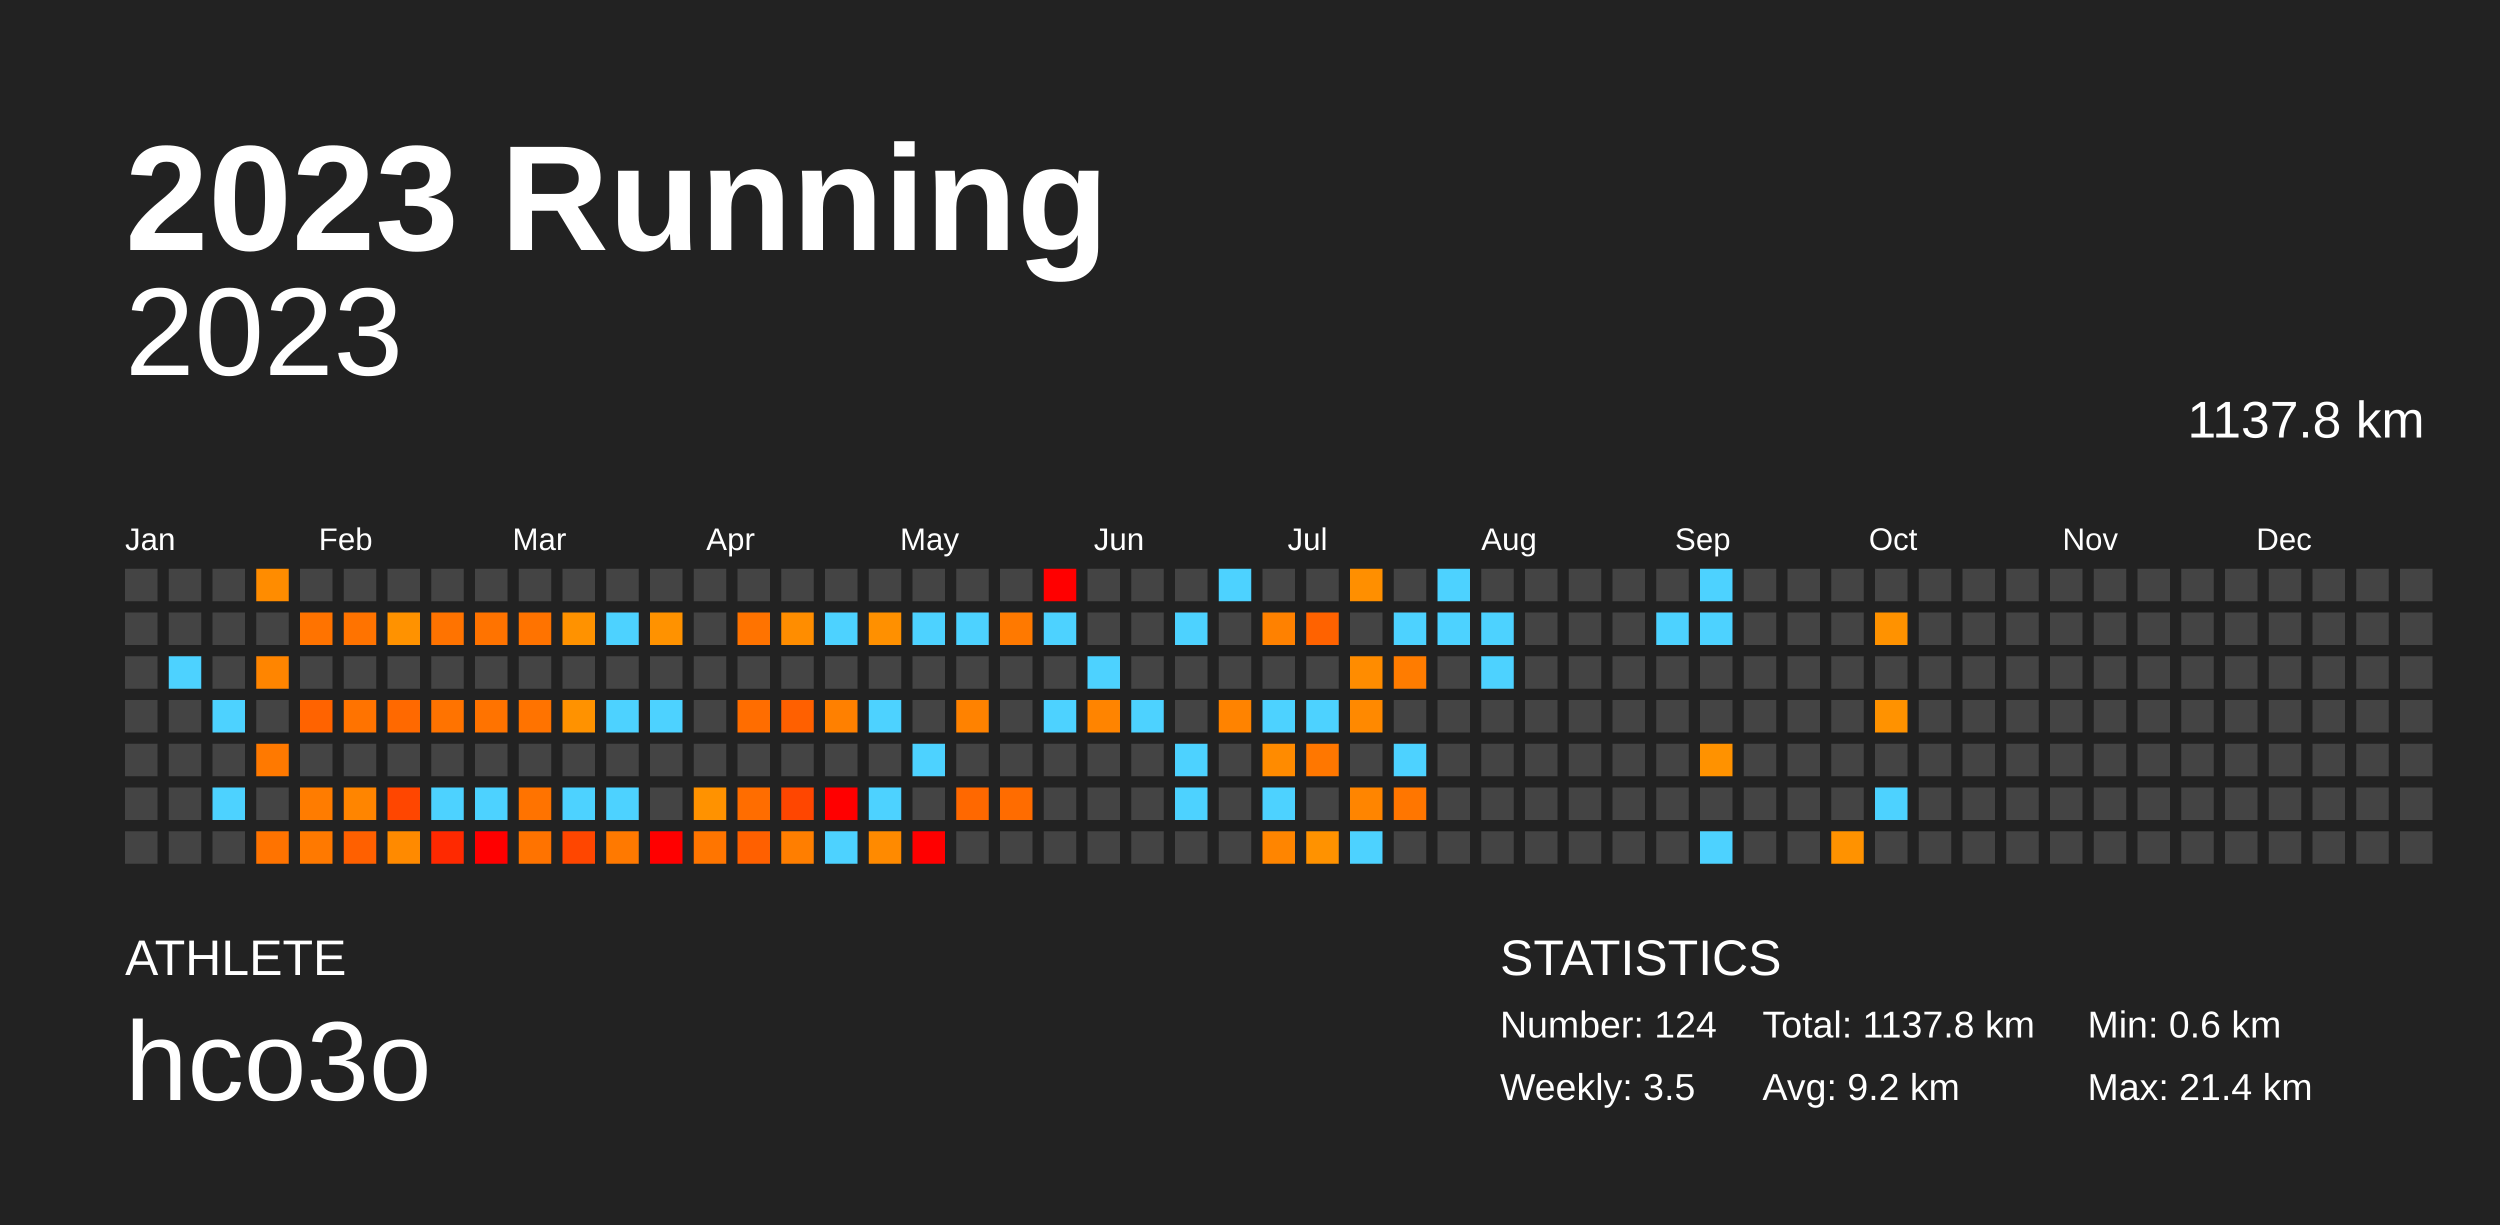
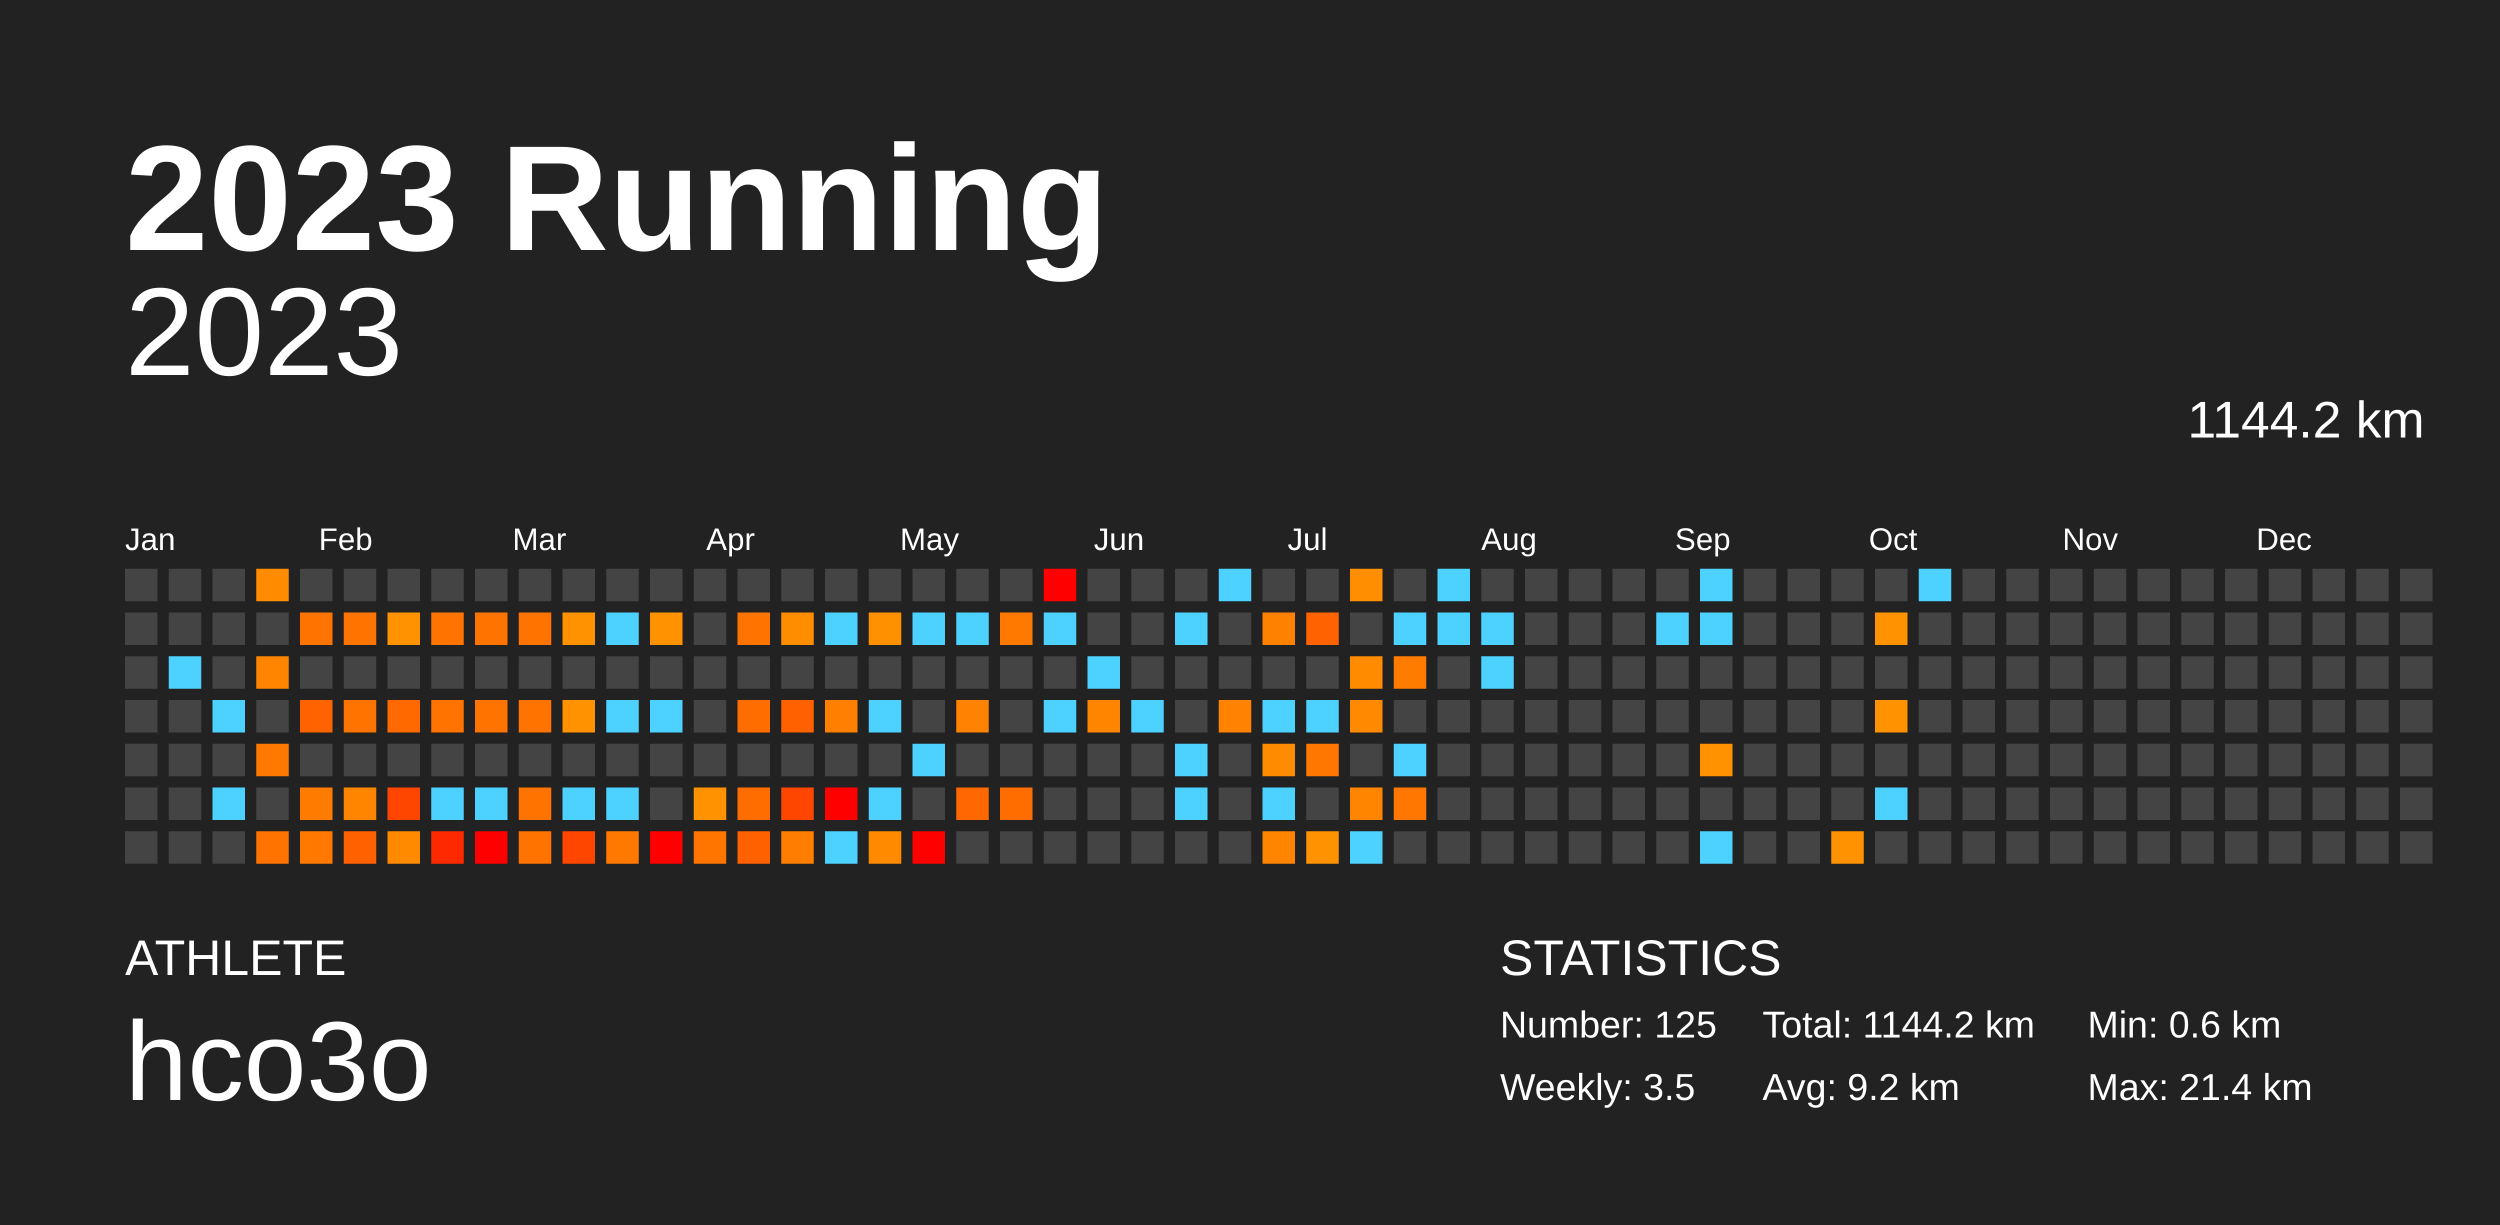
<svg xmlns="http://www.w3.org/2000/svg" baseProfile="full" height="98mm" version="1.1" viewBox="0,0,200,98" width="200mm">
  <defs />
  <rect fill="#222222" height="98" width="200" x="0" y="0" />
  <text fill="#FFFFFF" style="font-size:12px; font-family:Arial; font-weight:bold;" x="10" y="20">2023 Running</text>
  <text fill="#FFFFFF" style="font-size:4px; font-family:Arial" x="10" y="78">ATHLETE</text>
  <text fill="#FFFFFF" style="font-size:9px; font-family:Arial" x="10" y="88">hco3o</text>
  <text fill="#FFFFFF" style="font-size:4px; font-family:Arial" x="120" y="78">STATISTICS</text>
-   <text fill="#FFFFFF" style="font-size:3px; font-family:Arial" x="120" y="83">Number: 124</text>
+   <text fill="#FFFFFF" style="font-size:3px; font-family:Arial" x="120" y="83">Number: 125</text>
  <text fill="#FFFFFF" style="font-size:3px; font-family:Arial" x="120" y="88">Weekly: 3.5</text>
-   <text fill="#FFFFFF" style="font-size:3px; font-family:Arial" x="141" y="83">Total: 1137.8 km</text>
+   <text fill="#FFFFFF" style="font-size:3px; font-family:Arial" x="141" y="83">Total: 1144.2 km</text>
  <text fill="#FFFFFF" style="font-size:3px; font-family:Arial" x="141" y="88">Avg: 9.2 km</text>
  <text fill="#FFFFFF" style="font-size:3px; font-family:Arial" x="167" y="83">Min: 0.6 km</text>
  <text fill="#FFFFFF" style="font-size:3px; font-family:Arial" x="167" y="88">Max: 21.4 km</text>
  <text alignment-baseline="hanging" fill="#FFFFFF" style="font-size:10.0px; font-family:Arial;" x="10" y="30">2023</text>
-   <text alignment-baseline="hanging" fill="#FFFFFF" style="font-size:4.125px; font-family:Arial;" x="175" y="35">1137.8 km</text>
+   <text alignment-baseline="hanging" fill="#FFFFFF" style="font-size:4.125px; font-family:Arial;" x="175" y="35">1144.2 km</text>
  <text fill="#FFFFFF" style="font-size:2.5px; font-family:Arial" x="10.0" y="44">Jan</text>
  <text fill="#FFFFFF" style="font-size:2.5px; font-family:Arial" x="25.5" y="44">Feb</text>
  <text fill="#FFFFFF" style="font-size:2.5px; font-family:Arial" x="41.0" y="44">Mar</text>
  <text fill="#FFFFFF" style="font-size:2.5px; font-family:Arial" x="56.5" y="44">Apr</text>
  <text fill="#FFFFFF" style="font-size:2.5px; font-family:Arial" x="72.0" y="44">May</text>
  <text fill="#FFFFFF" style="font-size:2.5px; font-family:Arial" x="87.5" y="44">Jun</text>
  <text fill="#FFFFFF" style="font-size:2.5px; font-family:Arial" x="103.0" y="44">Jul</text>
  <text fill="#FFFFFF" style="font-size:2.5px; font-family:Arial" x="118.5" y="44">Aug</text>
  <text fill="#FFFFFF" style="font-size:2.5px; font-family:Arial" x="134.0" y="44">Sep</text>
  <text fill="#FFFFFF" style="font-size:2.5px; font-family:Arial" x="149.5" y="44">Oct</text>
  <text fill="#FFFFFF" style="font-size:2.5px; font-family:Arial" x="165.0" y="44">Nov</text>
  <text fill="#FFFFFF" style="font-size:2.5px; font-family:Arial" x="180.5" y="44">Dec</text>
  <rect fill="#444444" height="2.6" width="2.6" x="10.0" y="45.5" />
  <rect fill="#444444" height="2.6" width="2.6" x="10.0" y="49.0" />
  <rect fill="#444444" height="2.6" width="2.6" x="10.0" y="52.5" />
  <rect fill="#444444" height="2.6" width="2.6" x="10.0" y="56.0" />
  <rect fill="#444444" height="2.6" width="2.6" x="10.0" y="59.5" />
  <rect fill="#444444" height="2.6" width="2.6" x="10.0" y="63.0" />
  <rect fill="#444444" height="2.6" width="2.6" x="10.0" y="66.5" />
  <rect fill="#444444" height="2.6" width="2.6" x="13.5" y="45.5" />
  <rect fill="#444444" height="2.6" width="2.6" x="13.5" y="49.0" />
  <rect fill="#4dd2ff" height="2.6" width="2.6" x="13.5" y="52.5" />
  <rect fill="#444444" height="2.6" width="2.6" x="13.5" y="56.0" />
  <rect fill="#444444" height="2.6" width="2.6" x="13.5" y="59.5" />
  <rect fill="#444444" height="2.6" width="2.6" x="13.5" y="63.0" />
  <rect fill="#444444" height="2.6" width="2.6" x="13.5" y="66.5" />
  <rect fill="#444444" height="2.6" width="2.6" x="17.0" y="45.5" />
  <rect fill="#444444" height="2.6" width="2.6" x="17.0" y="49.0" />
  <rect fill="#444444" height="2.6" width="2.6" x="17.0" y="52.5" />
  <rect fill="#4dd2ff" height="2.6" width="2.6" x="17.0" y="56.0" />
  <rect fill="#444444" height="2.6" width="2.6" x="17.0" y="59.5" />
  <rect fill="#4dd2ff" height="2.6" width="2.6" x="17.0" y="63.0" />
  <rect fill="#444444" height="2.6" width="2.6" x="17.0" y="66.5" />
  <rect fill="#ff8c00" height="2.6" width="2.6" x="20.5" y="45.5" />
  <rect fill="#444444" height="2.6" width="2.6" x="20.5" y="49.0" />
  <rect fill="#ff8500" height="2.6" width="2.6" x="20.5" y="52.5" />
  <rect fill="#444444" height="2.6" width="2.6" x="20.5" y="56.0" />
  <rect fill="#ff7900" height="2.6" width="2.6" x="20.5" y="59.5" />
  <rect fill="#444444" height="2.6" width="2.6" x="20.5" y="63.0" />
  <rect fill="#ff7300" height="2.6" width="2.6" x="20.5" y="66.5" />
  <rect fill="#444444" height="2.6" width="2.6" x="24.0" y="45.5" />
  <rect fill="#ff7300" height="2.6" width="2.6" x="24.0" y="49.0" />
  <rect fill="#444444" height="2.6" width="2.6" x="24.0" y="52.5" />
  <rect fill="#ff6300" height="2.6" width="2.6" x="24.0" y="56.0" />
  <rect fill="#444444" height="2.6" width="2.6" x="24.0" y="59.5" />
  <rect fill="#ff7c00" height="2.6" width="2.6" x="24.0" y="63.0" />
  <rect fill="#ff7900" height="2.6" width="2.6" x="24.0" y="66.5" />
  <rect fill="#444444" height="2.6" width="2.6" x="27.5" y="45.5" />
  <rect fill="#ff7300" height="2.6" width="2.6" x="27.5" y="49.0" />
  <rect fill="#444444" height="2.6" width="2.6" x="27.5" y="52.5" />
  <rect fill="#ff7300" height="2.6" width="2.6" x="27.5" y="56.0" />
  <rect fill="#444444" height="2.6" width="2.6" x="27.5" y="59.5" />
  <rect fill="#ff8500" height="2.6" width="2.6" x="27.5" y="63.0" />
  <rect fill="#ff6000" height="2.6" width="2.6" x="27.5" y="66.5" />
  <rect fill="#444444" height="2.6" width="2.6" x="31.0" y="45.5" />
  <rect fill="#ff9200" height="2.6" width="2.6" x="31.0" y="49.0" />
  <rect fill="#444444" height="2.6" width="2.6" x="31.0" y="52.5" />
  <rect fill="#ff6900" height="2.6" width="2.6" x="31.0" y="56.0" />
  <rect fill="#444444" height="2.6" width="2.6" x="31.0" y="59.5" />
  <rect fill="#ff4600" height="2.6" width="2.6" x="31.0" y="63.0" />
  <rect fill="#ff8a00" height="2.6" width="2.6" x="31.0" y="66.5" />
  <rect fill="#444444" height="2.6" width="2.6" x="34.5" y="45.5" />
  <rect fill="#ff7300" height="2.6" width="2.6" x="34.5" y="49.0" />
  <rect fill="#444444" height="2.6" width="2.6" x="34.5" y="52.5" />
  <rect fill="#ff7300" height="2.6" width="2.6" x="34.5" y="56.0" />
  <rect fill="#444444" height="2.6" width="2.6" x="34.5" y="59.5" />
  <rect fill="#4dd2ff" height="2.6" width="2.6" x="34.5" y="63.0" />
  <rect fill="#ff2900" height="2.6" width="2.6" x="34.5" y="66.5" />
  <rect fill="#444444" height="2.6" width="2.6" x="38.0" y="45.5" />
  <rect fill="#ff7300" height="2.6" width="2.6" x="38.0" y="49.0" />
  <rect fill="#444444" height="2.6" width="2.6" x="38.0" y="52.5" />
  <rect fill="#ff7300" height="2.6" width="2.6" x="38.0" y="56.0" />
  <rect fill="#444444" height="2.6" width="2.6" x="38.0" y="59.5" />
  <rect fill="#4dd2ff" height="2.6" width="2.6" x="38.0" y="63.0" />
  <rect fill="red" height="2.6" width="2.6" x="38.0" y="66.5" />
  <rect fill="#444444" height="2.6" width="2.6" x="41.5" y="45.5" />
  <rect fill="#ff7300" height="2.6" width="2.6" x="41.5" y="49.0" />
  <rect fill="#444444" height="2.6" width="2.6" x="41.5" y="52.5" />
  <rect fill="#ff7300" height="2.6" width="2.6" x="41.5" y="56.0" />
  <rect fill="#444444" height="2.6" width="2.6" x="41.5" y="59.5" />
  <rect fill="#ff7300" height="2.6" width="2.6" x="41.5" y="63.0" />
  <rect fill="#ff7300" height="2.6" width="2.6" x="41.5" y="66.5" />
  <rect fill="#444444" height="2.6" width="2.6" x="45.0" y="45.5" />
  <rect fill="#ff9200" height="2.6" width="2.6" x="45.0" y="49.0" />
  <rect fill="#444444" height="2.6" width="2.6" x="45.0" y="52.5" />
  <rect fill="#ff9200" height="2.6" width="2.6" x="45.0" y="56.0" />
  <rect fill="#444444" height="2.6" width="2.6" x="45.0" y="59.5" />
  <rect fill="#4dd2ff" height="2.6" width="2.6" x="45.0" y="63.0" />
  <rect fill="#ff4600" height="2.6" width="2.6" x="45.0" y="66.5" />
  <rect fill="#444444" height="2.6" width="2.6" x="48.5" y="45.5" />
  <rect fill="#4dd2ff" height="2.6" width="2.6" x="48.5" y="49.0" />
  <rect fill="#444444" height="2.6" width="2.6" x="48.5" y="52.5" />
  <rect fill="#4dd2ff" height="2.6" width="2.6" x="48.5" y="56.0" />
  <rect fill="#444444" height="2.6" width="2.6" x="48.5" y="59.5" />
  <rect fill="#4dd2ff" height="2.6" width="2.6" x="48.5" y="63.0" />
  <rect fill="#ff7900" height="2.6" width="2.6" x="48.5" y="66.5" />
  <rect fill="#444444" height="2.6" width="2.6" x="52.0" y="45.5" />
  <rect fill="#ff9200" height="2.6" width="2.6" x="52.0" y="49.0" />
  <rect fill="#444444" height="2.6" width="2.6" x="52.0" y="52.5" />
  <rect fill="#4dd2ff" height="2.6" width="2.6" x="52.0" y="56.0" />
  <rect fill="#444444" height="2.6" width="2.6" x="52.0" y="59.5" />
  <rect fill="#444444" height="2.6" width="2.6" x="52.0" y="63.0" />
  <rect fill="red" height="2.6" width="2.6" x="52.0" y="66.5" />
  <rect fill="#444444" height="2.6" width="2.6" x="55.5" y="45.5" />
  <rect fill="#444444" height="2.6" width="2.6" x="55.5" y="49.0" />
  <rect fill="#444444" height="2.6" width="2.6" x="55.5" y="52.5" />
  <rect fill="#444444" height="2.6" width="2.6" x="55.5" y="56.0" />
  <rect fill="#444444" height="2.6" width="2.6" x="55.5" y="59.5" />
  <rect fill="#ff9200" height="2.6" width="2.6" x="55.5" y="63.0" />
  <rect fill="#ff7500" height="2.6" width="2.6" x="55.5" y="66.5" />
  <rect fill="#444444" height="2.6" width="2.6" x="59.0" y="45.5" />
  <rect fill="#ff7300" height="2.6" width="2.6" x="59.0" y="49.0" />
  <rect fill="#444444" height="2.6" width="2.6" x="59.0" y="52.5" />
  <rect fill="#ff6d00" height="2.6" width="2.6" x="59.0" y="56.0" />
  <rect fill="#444444" height="2.6" width="2.6" x="59.0" y="59.5" />
  <rect fill="#ff6d00" height="2.6" width="2.6" x="59.0" y="63.0" />
  <rect fill="#ff6000" height="2.6" width="2.6" x="59.0" y="66.5" />
  <rect fill="#444444" height="2.6" width="2.6" x="62.5" y="45.5" />
  <rect fill="#ff8d00" height="2.6" width="2.6" x="62.5" y="49.0" />
  <rect fill="#444444" height="2.6" width="2.6" x="62.5" y="52.5" />
  <rect fill="#ff6000" height="2.6" width="2.6" x="62.5" y="56.0" />
  <rect fill="#444444" height="2.6" width="2.6" x="62.5" y="59.5" />
  <rect fill="#ff4600" height="2.6" width="2.6" x="62.5" y="63.0" />
  <rect fill="#ff7e00" height="2.6" width="2.6" x="62.5" y="66.5" />
  <rect fill="#444444" height="2.6" width="2.6" x="66.0" y="45.5" />
  <rect fill="#4dd2ff" height="2.6" width="2.6" x="66.0" y="49.0" />
  <rect fill="#444444" height="2.6" width="2.6" x="66.0" y="52.5" />
  <rect fill="#ff8000" height="2.6" width="2.6" x="66.0" y="56.0" />
  <rect fill="#444444" height="2.6" width="2.6" x="66.0" y="59.5" />
  <rect fill="red" height="2.6" width="2.6" x="66.0" y="63.0" />
  <rect fill="#4dd2ff" height="2.6" width="2.6" x="66.0" y="66.5" />
  <rect fill="#444444" height="2.6" width="2.6" x="69.5" y="45.5" />
  <rect fill="#ff9000" height="2.6" width="2.6" x="69.5" y="49.0" />
  <rect fill="#444444" height="2.6" width="2.6" x="69.5" y="52.5" />
  <rect fill="#4dd2ff" height="2.6" width="2.6" x="69.5" y="56.0" />
  <rect fill="#444444" height="2.6" width="2.6" x="69.5" y="59.5" />
  <rect fill="#4dd2ff" height="2.6" width="2.6" x="69.5" y="63.0" />
  <rect fill="#ff8a00" height="2.6" width="2.6" x="69.5" y="66.5" />
  <rect fill="#444444" height="2.6" width="2.6" x="73.0" y="45.5" />
  <rect fill="#4dd2ff" height="2.6" width="2.6" x="73.0" y="49.0" />
  <rect fill="#444444" height="2.6" width="2.6" x="73.0" y="52.5" />
  <rect fill="#444444" height="2.6" width="2.6" x="73.0" y="56.0" />
  <rect fill="#4dd2ff" height="2.6" width="2.6" x="73.0" y="59.5" />
  <rect fill="#444444" height="2.6" width="2.6" x="73.0" y="63.0" />
  <rect fill="red" height="2.6" width="2.6" x="73.0" y="66.5" />
  <rect fill="#444444" height="2.6" width="2.6" x="76.5" y="45.5" />
  <rect fill="#4dd2ff" height="2.6" width="2.6" x="76.5" y="49.0" />
  <rect fill="#444444" height="2.6" width="2.6" x="76.5" y="52.5" />
  <rect fill="#ff8200" height="2.6" width="2.6" x="76.5" y="56.0" />
  <rect fill="#444444" height="2.6" width="2.6" x="76.5" y="59.5" />
  <rect fill="#ff6800" height="2.6" width="2.6" x="76.5" y="63.0" />
  <rect fill="#444444" height="2.6" width="2.6" x="76.5" y="66.5" />
  <rect fill="#444444" height="2.6" width="2.6" x="80.0" y="45.5" />
  <rect fill="#ff7900" height="2.6" width="2.6" x="80.0" y="49.0" />
  <rect fill="#444444" height="2.6" width="2.6" x="80.0" y="52.5" />
  <rect fill="#444444" height="2.6" width="2.6" x="80.0" y="56.0" />
  <rect fill="#444444" height="2.6" width="2.6" x="80.0" y="59.5" />
  <rect fill="#ff6c00" height="2.6" width="2.6" x="80.0" y="63.0" />
  <rect fill="#444444" height="2.6" width="2.6" x="80.0" y="66.5" />
  <rect fill="red" height="2.6" width="2.6" x="83.5" y="45.5" />
  <rect fill="#4dd2ff" height="2.6" width="2.6" x="83.5" y="49.0" />
  <rect fill="#444444" height="2.6" width="2.6" x="83.5" y="52.5" />
  <rect fill="#4dd2ff" height="2.6" width="2.6" x="83.5" y="56.0" />
  <rect fill="#444444" height="2.6" width="2.6" x="83.5" y="59.5" />
  <rect fill="#444444" height="2.6" width="2.6" x="83.5" y="63.0" />
  <rect fill="#444444" height="2.6" width="2.6" x="83.5" y="66.5" />
  <rect fill="#444444" height="2.6" width="2.6" x="87.0" y="45.5" />
  <rect fill="#444444" height="2.6" width="2.6" x="87.0" y="49.0" />
  <rect fill="#4dd2ff" height="2.6" width="2.6" x="87.0" y="52.5" />
  <rect fill="#ff8400" height="2.6" width="2.6" x="87.0" y="56.0" />
  <rect fill="#444444" height="2.6" width="2.6" x="87.0" y="59.5" />
  <rect fill="#444444" height="2.6" width="2.6" x="87.0" y="63.0" />
  <rect fill="#444444" height="2.6" width="2.6" x="87.0" y="66.5" />
  <rect fill="#444444" height="2.6" width="2.6" x="90.5" y="45.5" />
  <rect fill="#444444" height="2.6" width="2.6" x="90.5" y="49.0" />
  <rect fill="#444444" height="2.6" width="2.6" x="90.5" y="52.5" />
  <rect fill="#4dd2ff" height="2.6" width="2.6" x="90.5" y="56.0" />
  <rect fill="#444444" height="2.6" width="2.6" x="90.5" y="59.5" />
  <rect fill="#444444" height="2.6" width="2.6" x="90.5" y="63.0" />
  <rect fill="#444444" height="2.6" width="2.6" x="90.5" y="66.5" />
  <rect fill="#444444" height="2.6" width="2.6" x="94.0" y="45.5" />
  <rect fill="#4dd2ff" height="2.6" width="2.6" x="94.0" y="49.0" />
  <rect fill="#444444" height="2.6" width="2.6" x="94.0" y="52.5" />
  <rect fill="#444444" height="2.6" width="2.6" x="94.0" y="56.0" />
  <rect fill="#4dd2ff" height="2.6" width="2.6" x="94.0" y="59.5" />
  <rect fill="#4dd2ff" height="2.6" width="2.6" x="94.0" y="63.0" />
  <rect fill="#444444" height="2.6" width="2.6" x="94.0" y="66.5" />
  <rect fill="#4dd2ff" height="2.6" width="2.6" x="97.5" y="45.5" />
  <rect fill="#444444" height="2.6" width="2.6" x="97.5" y="49.0" />
  <rect fill="#444444" height="2.6" width="2.6" x="97.5" y="52.5" />
  <rect fill="#ff8300" height="2.6" width="2.6" x="97.5" y="56.0" />
  <rect fill="#444444" height="2.6" width="2.6" x="97.5" y="59.5" />
  <rect fill="#444444" height="2.6" width="2.6" x="97.5" y="63.0" />
  <rect fill="#444444" height="2.6" width="2.6" x="97.5" y="66.5" />
  <rect fill="#444444" height="2.6" width="2.6" x="101.0" y="45.5" />
  <rect fill="#ff8100" height="2.6" width="2.6" x="101.0" y="49.0" />
  <rect fill="#444444" height="2.6" width="2.6" x="101.0" y="52.5" />
  <rect fill="#4dd2ff" height="2.6" width="2.6" x="101.0" y="56.0" />
  <rect fill="#ff8b00" height="2.6" width="2.6" x="101.0" y="59.5" />
  <rect fill="#4dd2ff" height="2.6" width="2.6" x="101.0" y="63.0" />
  <rect fill="#ff8500" height="2.6" width="2.6" x="101.0" y="66.5" />
  <rect fill="#444444" height="2.6" width="2.6" x="104.5" y="45.5" />
  <rect fill="#ff6200" height="2.6" width="2.6" x="104.5" y="49.0" />
  <rect fill="#444444" height="2.6" width="2.6" x="104.5" y="52.5" />
  <rect fill="#4dd2ff" height="2.6" width="2.6" x="104.5" y="56.0" />
  <rect fill="#ff7700" height="2.6" width="2.6" x="104.5" y="59.5" />
  <rect fill="#444444" height="2.6" width="2.6" x="104.5" y="63.0" />
  <rect fill="#ff9200" height="2.6" width="2.6" x="104.5" y="66.5" />
  <rect fill="#ff8f00" height="2.6" width="2.6" x="108.0" y="45.5" />
  <rect fill="#444444" height="2.6" width="2.6" x="108.0" y="49.0" />
  <rect fill="#ff8c00" height="2.6" width="2.6" x="108.0" y="52.5" />
  <rect fill="#ff8900" height="2.6" width="2.6" x="108.0" y="56.0" />
  <rect fill="#444444" height="2.6" width="2.6" x="108.0" y="59.5" />
  <rect fill="#ff8500" height="2.6" width="2.6" x="108.0" y="63.0" />
  <rect fill="#4dd2ff" height="2.6" width="2.6" x="108.0" y="66.5" />
  <rect fill="#444444" height="2.6" width="2.6" x="111.5" y="45.5" />
  <rect fill="#4dd2ff" height="2.6" width="2.6" x="111.5" y="49.0" />
  <rect fill="#ff7c00" height="2.6" width="2.6" x="111.5" y="52.5" />
  <rect fill="#444444" height="2.6" width="2.6" x="111.5" y="56.0" />
  <rect fill="#4dd2ff" height="2.6" width="2.6" x="111.5" y="59.5" />
  <rect fill="#ff7600" height="2.6" width="2.6" x="111.5" y="63.0" />
  <rect fill="#444444" height="2.6" width="2.6" x="111.5" y="66.5" />
  <rect fill="#4dd2ff" height="2.6" width="2.6" x="115.0" y="45.5" />
  <rect fill="#4dd2ff" height="2.6" width="2.6" x="115.0" y="49.0" />
  <rect fill="#444444" height="2.6" width="2.6" x="115.0" y="52.5" />
  <rect fill="#444444" height="2.6" width="2.6" x="115.0" y="56.0" />
  <rect fill="#444444" height="2.6" width="2.6" x="115.0" y="59.5" />
  <rect fill="#444444" height="2.6" width="2.6" x="115.0" y="63.0" />
  <rect fill="#444444" height="2.6" width="2.6" x="115.0" y="66.5" />
  <rect fill="#444444" height="2.6" width="2.6" x="118.5" y="45.5" />
  <rect fill="#4dd2ff" height="2.6" width="2.6" x="118.5" y="49.0" />
  <rect fill="#4dd2ff" height="2.6" width="2.6" x="118.5" y="52.5" />
  <rect fill="#444444" height="2.6" width="2.6" x="118.5" y="56.0" />
  <rect fill="#444444" height="2.6" width="2.6" x="118.5" y="59.5" />
  <rect fill="#444444" height="2.6" width="2.6" x="118.5" y="63.0" />
  <rect fill="#444444" height="2.6" width="2.6" x="118.5" y="66.5" />
  <rect fill="#444444" height="2.6" width="2.6" x="122.0" y="45.5" />
  <rect fill="#444444" height="2.6" width="2.6" x="122.0" y="49.0" />
  <rect fill="#444444" height="2.6" width="2.6" x="122.0" y="52.5" />
  <rect fill="#444444" height="2.6" width="2.6" x="122.0" y="56.0" />
  <rect fill="#444444" height="2.6" width="2.6" x="122.0" y="59.5" />
  <rect fill="#444444" height="2.6" width="2.6" x="122.0" y="63.0" />
  <rect fill="#444444" height="2.6" width="2.6" x="122.0" y="66.5" />
  <rect fill="#444444" height="2.6" width="2.6" x="125.5" y="45.5" />
  <rect fill="#444444" height="2.6" width="2.6" x="125.5" y="49.0" />
  <rect fill="#444444" height="2.6" width="2.6" x="125.5" y="52.5" />
  <rect fill="#444444" height="2.6" width="2.6" x="125.5" y="56.0" />
  <rect fill="#444444" height="2.6" width="2.6" x="125.5" y="59.5" />
  <rect fill="#444444" height="2.6" width="2.6" x="125.5" y="63.0" />
  <rect fill="#444444" height="2.6" width="2.6" x="125.5" y="66.5" />
  <rect fill="#444444" height="2.6" width="2.6" x="129.0" y="45.5" />
  <rect fill="#444444" height="2.6" width="2.6" x="129.0" y="49.0" />
  <rect fill="#444444" height="2.6" width="2.6" x="129.0" y="52.5" />
  <rect fill="#444444" height="2.6" width="2.6" x="129.0" y="56.0" />
  <rect fill="#444444" height="2.6" width="2.6" x="129.0" y="59.5" />
  <rect fill="#444444" height="2.6" width="2.6" x="129.0" y="63.0" />
  <rect fill="#444444" height="2.6" width="2.6" x="129.0" y="66.5" />
  <rect fill="#444444" height="2.6" width="2.6" x="132.5" y="45.5" />
  <rect fill="#4dd2ff" height="2.6" width="2.6" x="132.5" y="49.0" />
  <rect fill="#444444" height="2.6" width="2.6" x="132.5" y="52.5" />
  <rect fill="#444444" height="2.6" width="2.6" x="132.5" y="56.0" />
  <rect fill="#444444" height="2.6" width="2.6" x="132.5" y="59.5" />
  <rect fill="#444444" height="2.6" width="2.6" x="132.5" y="63.0" />
  <rect fill="#444444" height="2.6" width="2.6" x="132.5" y="66.5" />
  <rect fill="#4dd2ff" height="2.6" width="2.6" x="136.0" y="45.5" />
  <rect fill="#4dd2ff" height="2.6" width="2.6" x="136.0" y="49.0" />
  <rect fill="#444444" height="2.6" width="2.6" x="136.0" y="52.5" />
  <rect fill="#444444" height="2.6" width="2.6" x="136.0" y="56.0" />
  <rect fill="#ff9200" height="2.6" width="2.6" x="136.0" y="59.5" />
  <rect fill="#444444" height="2.6" width="2.6" x="136.0" y="63.0" />
  <rect fill="#4dd2ff" height="2.6" width="2.6" x="136.0" y="66.5" />
  <rect fill="#444444" height="2.6" width="2.6" x="139.5" y="45.5" />
  <rect fill="#444444" height="2.6" width="2.6" x="139.5" y="49.0" />
  <rect fill="#444444" height="2.6" width="2.6" x="139.5" y="52.5" />
  <rect fill="#444444" height="2.6" width="2.6" x="139.5" y="56.0" />
  <rect fill="#444444" height="2.6" width="2.6" x="139.5" y="59.5" />
  <rect fill="#444444" height="2.6" width="2.6" x="139.5" y="63.0" />
  <rect fill="#444444" height="2.6" width="2.6" x="139.5" y="66.5" />
  <rect fill="#444444" height="2.6" width="2.6" x="143.0" y="45.5" />
  <rect fill="#444444" height="2.6" width="2.6" x="143.0" y="49.0" />
  <rect fill="#444444" height="2.6" width="2.6" x="143.0" y="52.5" />
  <rect fill="#444444" height="2.6" width="2.6" x="143.0" y="56.0" />
  <rect fill="#444444" height="2.6" width="2.6" x="143.0" y="59.5" />
  <rect fill="#444444" height="2.6" width="2.6" x="143.0" y="63.0" />
  <rect fill="#444444" height="2.6" width="2.6" x="143.0" y="66.5" />
  <rect fill="#444444" height="2.6" width="2.6" x="146.5" y="45.5" />
  <rect fill="#444444" height="2.6" width="2.6" x="146.5" y="49.0" />
  <rect fill="#444444" height="2.6" width="2.6" x="146.5" y="52.5" />
  <rect fill="#444444" height="2.6" width="2.6" x="146.5" y="56.0" />
  <rect fill="#444444" height="2.6" width="2.6" x="146.5" y="59.5" />
  <rect fill="#444444" height="2.6" width="2.6" x="146.5" y="63.0" />
  <rect fill="#ff9200" height="2.6" width="2.6" x="146.5" y="66.5" />
  <rect fill="#444444" height="2.6" width="2.6" x="150.0" y="45.5" />
  <rect fill="#ff9200" height="2.6" width="2.6" x="150.0" y="49.0" />
  <rect fill="#444444" height="2.6" width="2.6" x="150.0" y="52.5" />
  <rect fill="#ff9200" height="2.6" width="2.6" x="150.0" y="56.0" />
  <rect fill="#444444" height="2.6" width="2.6" x="150.0" y="59.5" />
  <rect fill="#4dd2ff" height="2.6" width="2.6" x="150.0" y="63.0" />
  <rect fill="#444444" height="2.6" width="2.6" x="150.0" y="66.5" />
-   <rect fill="#444444" height="2.6" width="2.6" x="153.5" y="45.5" />
+   <rect fill="#4dd2ff" height="2.6" width="2.6" x="153.5" y="45.5" />
  <rect fill="#444444" height="2.6" width="2.6" x="153.5" y="49.0" />
  <rect fill="#444444" height="2.6" width="2.6" x="153.5" y="52.5" />
  <rect fill="#444444" height="2.6" width="2.6" x="153.5" y="56.0" />
  <rect fill="#444444" height="2.6" width="2.6" x="153.5" y="59.5" />
  <rect fill="#444444" height="2.6" width="2.6" x="153.5" y="63.0" />
  <rect fill="#444444" height="2.6" width="2.6" x="153.5" y="66.5" />
  <rect fill="#444444" height="2.6" width="2.6" x="157.0" y="45.5" />
  <rect fill="#444444" height="2.6" width="2.6" x="157.0" y="49.0" />
  <rect fill="#444444" height="2.6" width="2.6" x="157.0" y="52.5" />
  <rect fill="#444444" height="2.6" width="2.6" x="157.0" y="56.0" />
  <rect fill="#444444" height="2.6" width="2.6" x="157.0" y="59.5" />
  <rect fill="#444444" height="2.6" width="2.6" x="157.0" y="63.0" />
  <rect fill="#444444" height="2.6" width="2.6" x="157.0" y="66.5" />
  <rect fill="#444444" height="2.6" width="2.6" x="160.5" y="45.5" />
  <rect fill="#444444" height="2.6" width="2.6" x="160.5" y="49.0" />
  <rect fill="#444444" height="2.6" width="2.6" x="160.5" y="52.5" />
  <rect fill="#444444" height="2.6" width="2.6" x="160.5" y="56.0" />
  <rect fill="#444444" height="2.6" width="2.6" x="160.5" y="59.5" />
  <rect fill="#444444" height="2.6" width="2.6" x="160.5" y="63.0" />
  <rect fill="#444444" height="2.6" width="2.6" x="160.5" y="66.5" />
  <rect fill="#444444" height="2.6" width="2.6" x="164.0" y="45.5" />
  <rect fill="#444444" height="2.6" width="2.6" x="164.0" y="49.0" />
  <rect fill="#444444" height="2.6" width="2.6" x="164.0" y="52.5" />
  <rect fill="#444444" height="2.6" width="2.6" x="164.0" y="56.0" />
  <rect fill="#444444" height="2.6" width="2.6" x="164.0" y="59.5" />
  <rect fill="#444444" height="2.6" width="2.6" x="164.0" y="63.0" />
  <rect fill="#444444" height="2.6" width="2.6" x="164.0" y="66.5" />
  <rect fill="#444444" height="2.6" width="2.6" x="167.5" y="45.5" />
  <rect fill="#444444" height="2.6" width="2.6" x="167.5" y="49.0" />
  <rect fill="#444444" height="2.6" width="2.6" x="167.5" y="52.5" />
  <rect fill="#444444" height="2.6" width="2.6" x="167.5" y="56.0" />
  <rect fill="#444444" height="2.6" width="2.6" x="167.5" y="59.5" />
  <rect fill="#444444" height="2.6" width="2.6" x="167.5" y="63.0" />
  <rect fill="#444444" height="2.6" width="2.6" x="167.5" y="66.5" />
  <rect fill="#444444" height="2.6" width="2.6" x="171.0" y="45.5" />
  <rect fill="#444444" height="2.6" width="2.6" x="171.0" y="49.0" />
  <rect fill="#444444" height="2.6" width="2.6" x="171.0" y="52.5" />
  <rect fill="#444444" height="2.6" width="2.6" x="171.0" y="56.0" />
  <rect fill="#444444" height="2.6" width="2.6" x="171.0" y="59.5" />
  <rect fill="#444444" height="2.6" width="2.6" x="171.0" y="63.0" />
  <rect fill="#444444" height="2.6" width="2.6" x="171.0" y="66.5" />
  <rect fill="#444444" height="2.6" width="2.6" x="174.5" y="45.5" />
  <rect fill="#444444" height="2.6" width="2.6" x="174.5" y="49.0" />
  <rect fill="#444444" height="2.6" width="2.6" x="174.5" y="52.5" />
  <rect fill="#444444" height="2.6" width="2.6" x="174.5" y="56.0" />
  <rect fill="#444444" height="2.6" width="2.6" x="174.5" y="59.5" />
  <rect fill="#444444" height="2.6" width="2.6" x="174.5" y="63.0" />
  <rect fill="#444444" height="2.6" width="2.6" x="174.5" y="66.5" />
  <rect fill="#444444" height="2.6" width="2.6" x="178.0" y="45.5" />
  <rect fill="#444444" height="2.6" width="2.6" x="178.0" y="49.0" />
  <rect fill="#444444" height="2.6" width="2.6" x="178.0" y="52.5" />
  <rect fill="#444444" height="2.6" width="2.6" x="178.0" y="56.0" />
  <rect fill="#444444" height="2.6" width="2.6" x="178.0" y="59.5" />
  <rect fill="#444444" height="2.6" width="2.6" x="178.0" y="63.0" />
  <rect fill="#444444" height="2.6" width="2.6" x="178.0" y="66.5" />
  <rect fill="#444444" height="2.6" width="2.6" x="181.5" y="45.5" />
  <rect fill="#444444" height="2.6" width="2.6" x="181.5" y="49.0" />
  <rect fill="#444444" height="2.6" width="2.6" x="181.5" y="52.5" />
  <rect fill="#444444" height="2.6" width="2.6" x="181.5" y="56.0" />
  <rect fill="#444444" height="2.6" width="2.6" x="181.5" y="59.5" />
  <rect fill="#444444" height="2.6" width="2.6" x="181.5" y="63.0" />
  <rect fill="#444444" height="2.6" width="2.6" x="181.5" y="66.5" />
  <rect fill="#444444" height="2.6" width="2.6" x="185.0" y="45.5" />
  <rect fill="#444444" height="2.6" width="2.6" x="185.0" y="49.0" />
  <rect fill="#444444" height="2.6" width="2.6" x="185.0" y="52.5" />
  <rect fill="#444444" height="2.6" width="2.6" x="185.0" y="56.0" />
  <rect fill="#444444" height="2.6" width="2.6" x="185.0" y="59.5" />
  <rect fill="#444444" height="2.6" width="2.6" x="185.0" y="63.0" />
  <rect fill="#444444" height="2.6" width="2.6" x="185.0" y="66.5" />
  <rect fill="#444444" height="2.6" width="2.6" x="188.5" y="45.5" />
  <rect fill="#444444" height="2.6" width="2.6" x="188.5" y="49.0" />
  <rect fill="#444444" height="2.6" width="2.6" x="188.5" y="52.5" />
  <rect fill="#444444" height="2.6" width="2.6" x="188.5" y="56.0" />
  <rect fill="#444444" height="2.6" width="2.6" x="188.5" y="59.5" />
  <rect fill="#444444" height="2.6" width="2.6" x="188.5" y="63.0" />
  <rect fill="#444444" height="2.6" width="2.6" x="188.5" y="66.5" />
  <rect fill="#444444" height="2.6" width="2.6" x="192.0" y="45.5" />
  <rect fill="#444444" height="2.6" width="2.6" x="192.0" y="49.0" />
  <rect fill="#444444" height="2.6" width="2.6" x="192.0" y="52.5" />
  <rect fill="#444444" height="2.6" width="2.6" x="192.0" y="56.0" />
  <rect fill="#444444" height="2.6" width="2.6" x="192.0" y="59.5" />
  <rect fill="#444444" height="2.6" width="2.6" x="192.0" y="63.0" />
  <rect fill="#444444" height="2.6" width="2.6" x="192.0" y="66.5" />
</svg>
